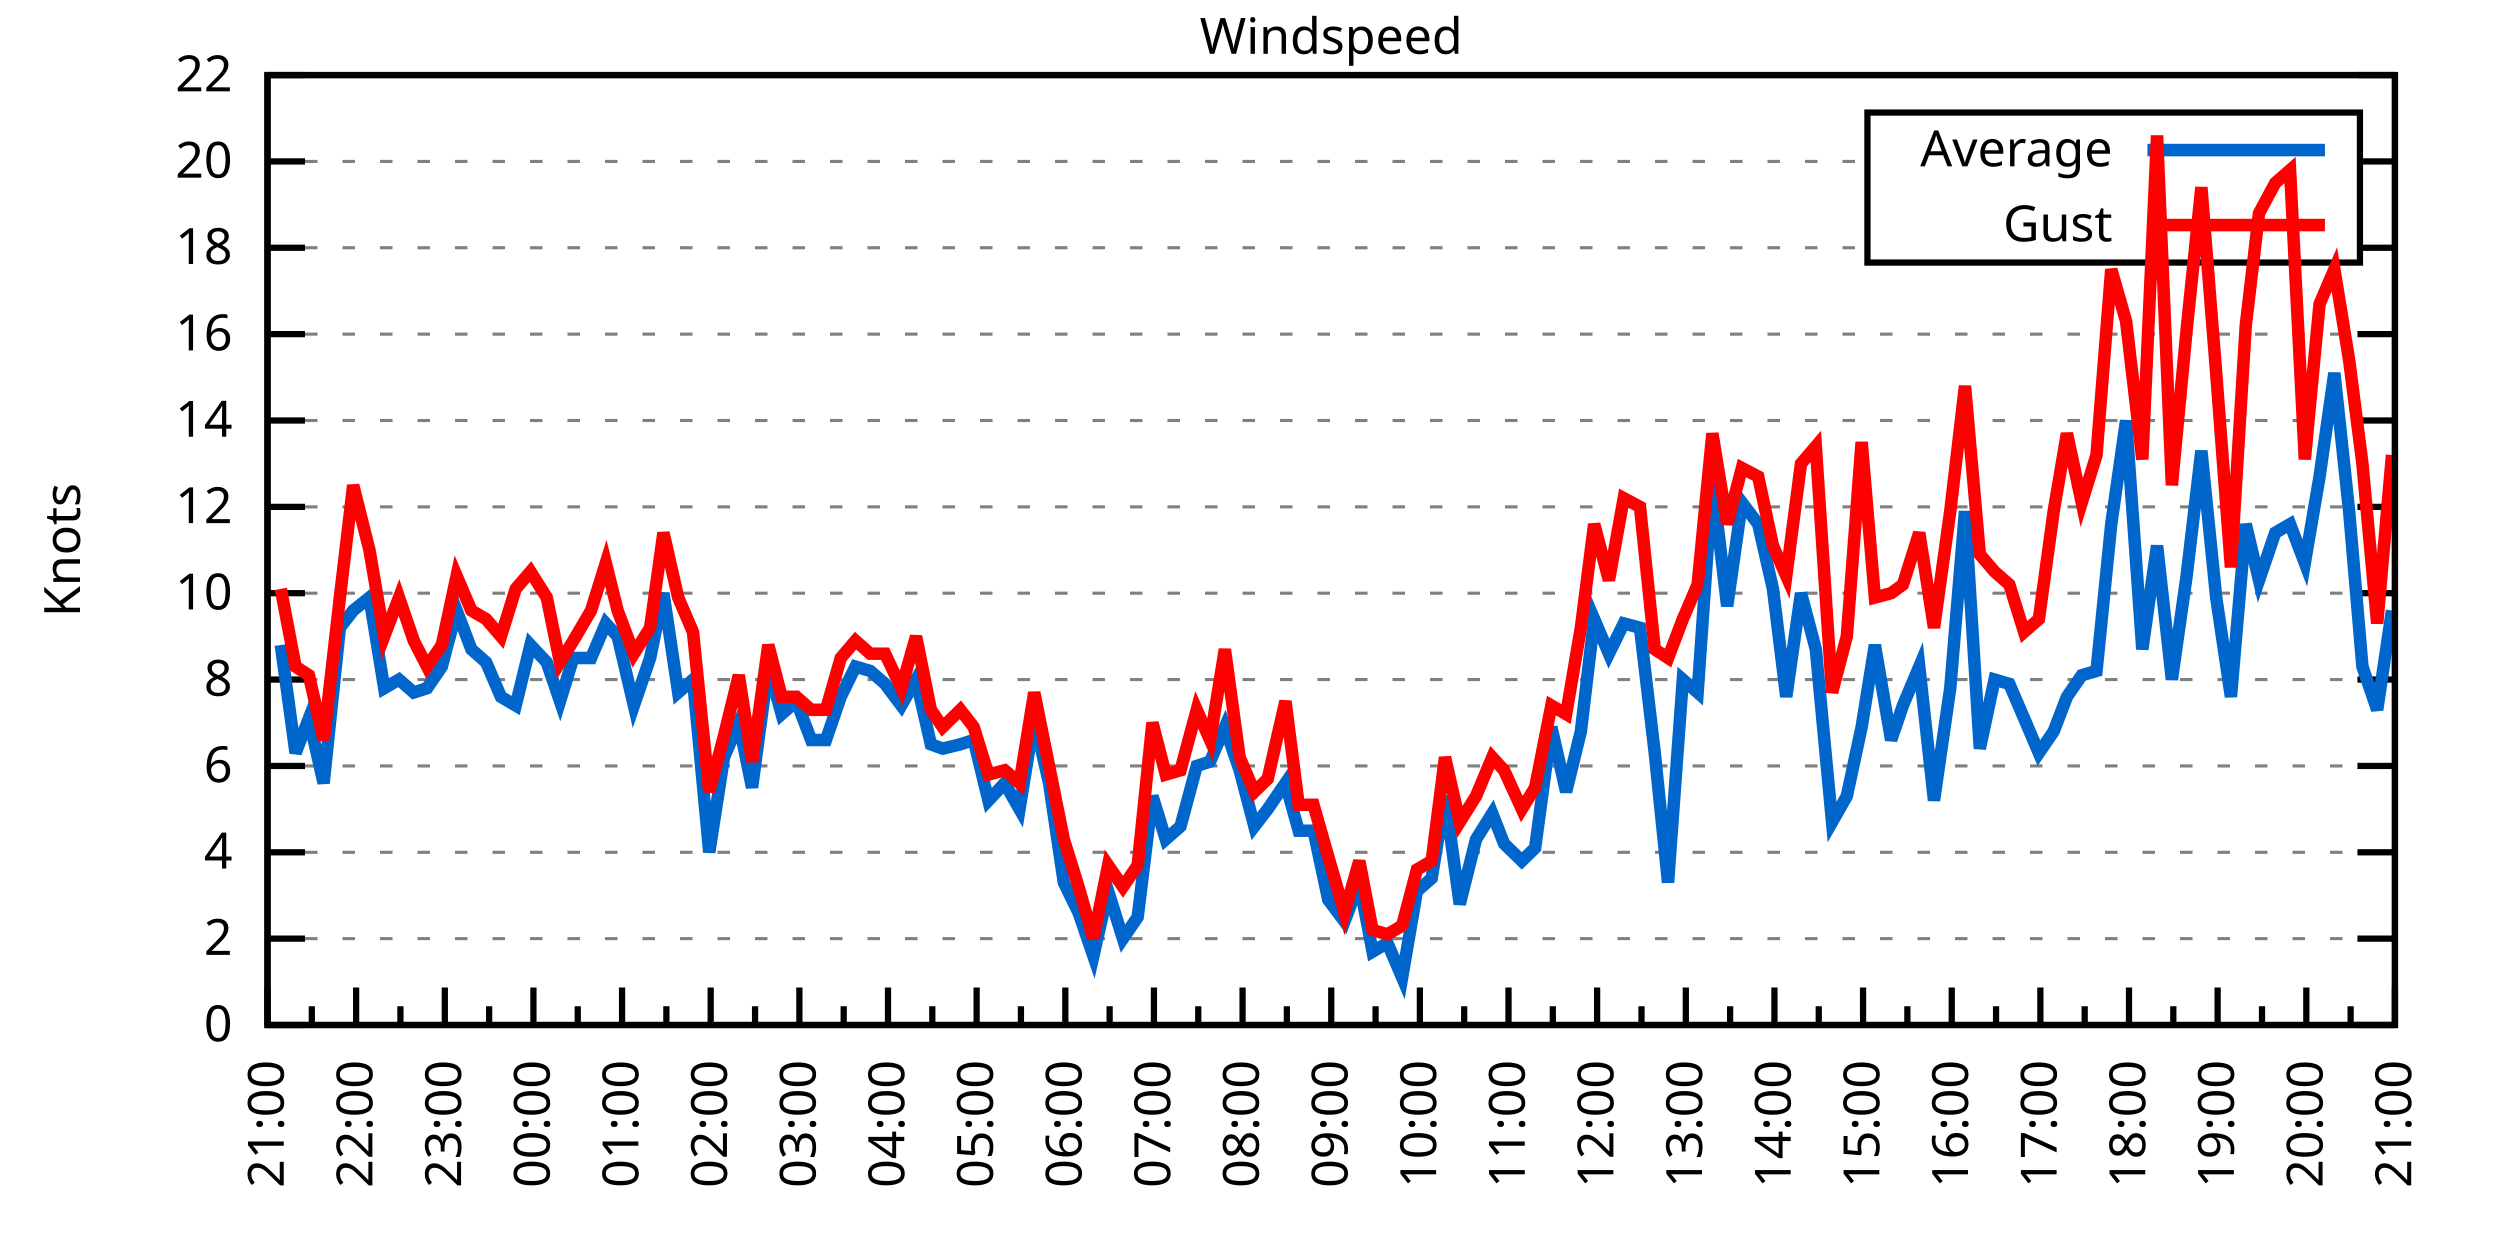
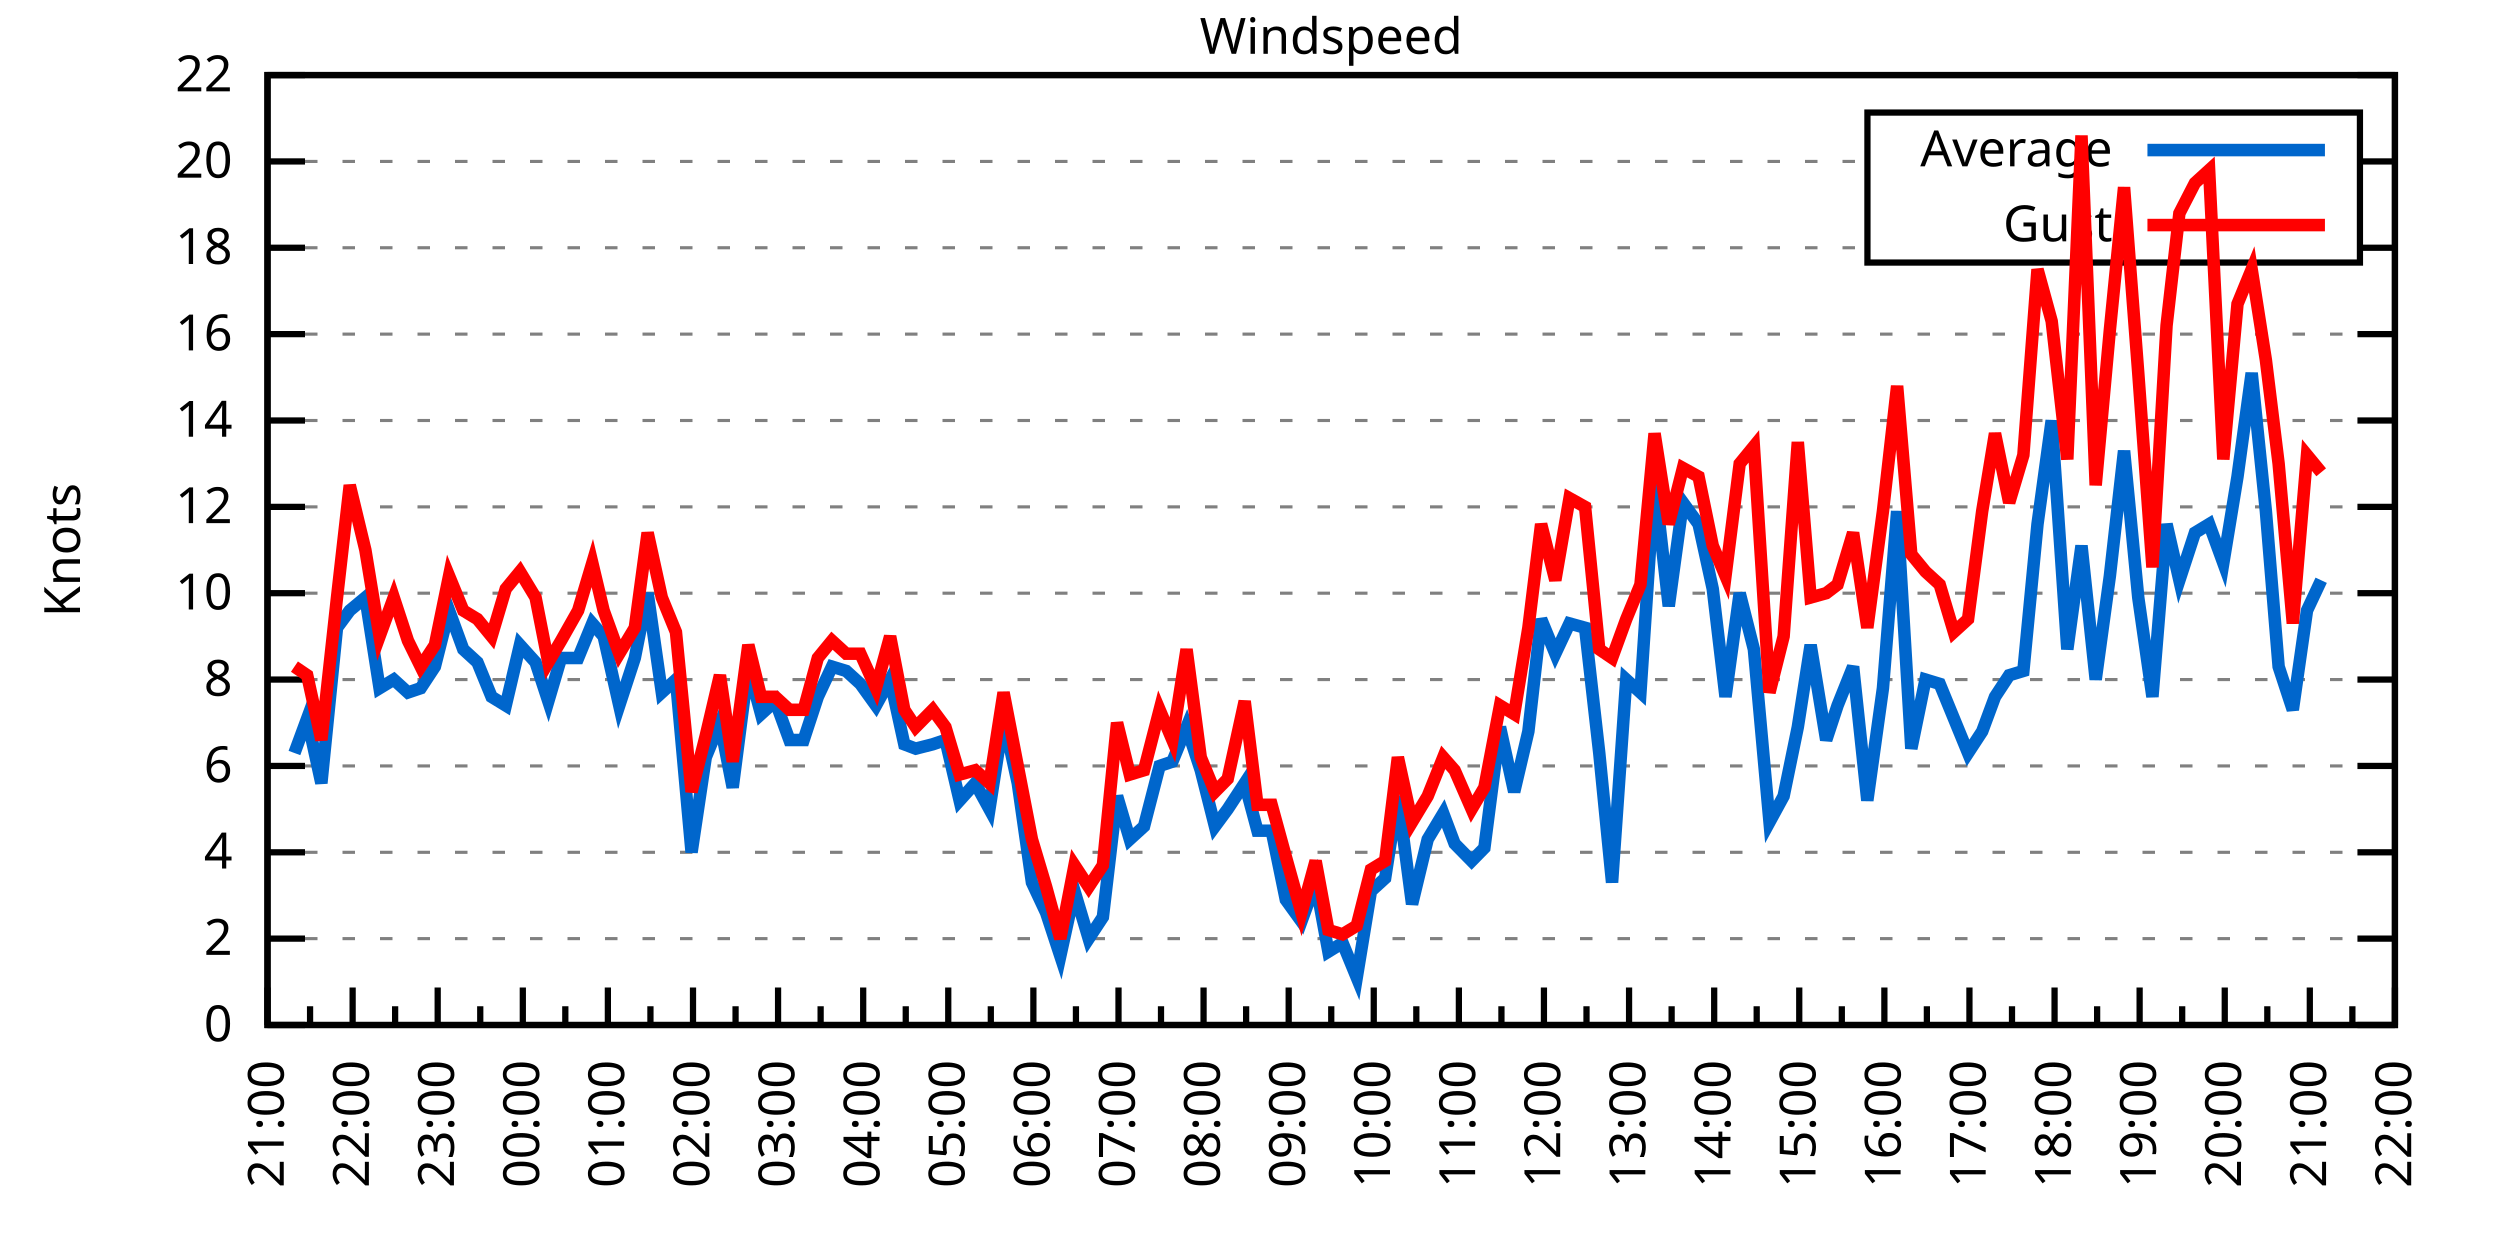
<svg xmlns="http://www.w3.org/2000/svg" xmlns:xlink="http://www.w3.org/1999/xlink" width="400" height="200" viewBox="0 0 400 200">
  <g id="gnuplot_canvas">
    <rect x="0" y="0" width="400" height="200" fill="none" />
    <defs>
      <circle id="gpDot" r="0.5" stroke-width="0.5" stroke="currentColor" />
      <path id="gpPt0" stroke-width="0.333" stroke="currentColor" d="M-1,0 h2 M0,-1 v2" />
      <path id="gpPt1" stroke-width="0.333" stroke="currentColor" d="M-1,-1 L1,1 M1,-1 L-1,1" />
      <path id="gpPt2" stroke-width="0.333" stroke="currentColor" d="M-1,0 L1,0 M0,-1 L0,1 M-1,-1 L1,1 M-1,1 L1,-1" />
      <rect id="gpPt3" stroke-width="0.333" stroke="currentColor" x="-1" y="-1" width="2" height="2" />
      <rect id="gpPt4" stroke-width="0.333" stroke="currentColor" fill="currentColor" x="-1" y="-1" width="2" height="2" />
      <circle id="gpPt5" stroke-width="0.333" stroke="currentColor" cx="0" cy="0" r="1" />
      <use xlink:href="#gpPt5" id="gpPt6" fill="currentColor" stroke="none" />
      <path id="gpPt7" stroke-width="0.333" stroke="currentColor" d="M0,-1.33 L-1.33,0.67 L1.33,0.67 z" />
      <use xlink:href="#gpPt7" id="gpPt8" fill="currentColor" stroke="none" />
      <use xlink:href="#gpPt7" id="gpPt9" stroke="currentColor" transform="rotate(180)" />
      <use xlink:href="#gpPt9" id="gpPt10" fill="currentColor" stroke="none" />
      <use xlink:href="#gpPt3" id="gpPt11" stroke="currentColor" transform="rotate(45)" />
      <use xlink:href="#gpPt11" id="gpPt12" fill="currentColor" stroke="none" />
      <path id="gpPt13" stroke-width="0.333" stroke="currentColor" d="M0,1.330 L1.265,0.411 L0.782,-1.067 L-0.782,-1.076 L-1.265,0.411 z" />
      <use xlink:href="#gpPt13" id="gpPt14" fill="currentColor" stroke="none" />
      <filter id="textbox" filterUnits="objectBoundingBox" x="0" y="0" height="1" width="1">
        <feFlood flood-color="white" flood-opacity="1" result="bgnd" />
        <feComposite in="SourceGraphic" in2="bgnd" operator="atop" />
      </filter>
      <filter id="greybox" filterUnits="objectBoundingBox" x="0" y="0" height="1" width="1">
        <feFlood flood-color="lightgrey" flood-opacity="1" result="grey" />
        <feComposite in="SourceGraphic" in2="grey" operator="atop" />
      </filter>
    </defs>
    <g fill="none" color="white" stroke="currentColor" stroke-width="1.00" stroke-linecap="butt" stroke-linejoin="miter">
</g>
    <g fill="none" color="black" stroke="currentColor" stroke-width="1.00" stroke-linecap="butt" stroke-linejoin="miter">
      <g stroke="none" shape-rendering="crispEdges">
        <polygon fill="rgb(255, 255, 255)" points="42.80,164.00 383.18,164.00 383.18,12.02 42.80,12.02 " />
      </g>
    </g>
    <g fill="none" color="black" stroke="currentColor" stroke-width="1.00" stroke-linecap="butt" stroke-linejoin="miter">
</g>
    <g fill="none" color="black" stroke="black" stroke-width="0.50" stroke-linecap="butt" stroke-linejoin="miter">
</g>
    <g fill="none" color="gray" stroke="currentColor" stroke-width="0.50" stroke-linecap="butt" stroke-linejoin="miter">
      <path stroke="gray" stroke-dasharray="2,4" class="gridline" d="M42.80,164.00 L383.19,164.00  " />
    </g>
    <g fill="none" color="gray" stroke="gray" stroke-width="1.00" stroke-linecap="butt" stroke-linejoin="miter">
</g>
    <g fill="none" color="black" stroke="currentColor" stroke-width="1.00" stroke-linecap="butt" stroke-linejoin="miter">
      <path stroke="black" d="M42.80,164.00 L48.80,164.00 M383.19,164.00 L377.19,164.00  " />
      <g transform="translate(37.20,166.60)" stroke="none" fill="black" font-family="Sans" font-size="8.00" text-anchor="end">
        <text>
          <tspan font-family="Sans"> 0</tspan>
        </text>
      </g>
    </g>
    <g fill="none" color="black" stroke="currentColor" stroke-width="1.00" stroke-linecap="butt" stroke-linejoin="miter">
</g>
    <g fill="none" color="black" stroke="black" stroke-width="0.50" stroke-linecap="butt" stroke-linejoin="miter">
</g>
    <g fill="none" color="gray" stroke="currentColor" stroke-width="0.50" stroke-linecap="butt" stroke-linejoin="miter">
      <path stroke="gray" stroke-dasharray="2,4" class="gridline" d="M42.80,150.18 L383.19,150.18  " />
    </g>
    <g fill="none" color="gray" stroke="gray" stroke-width="1.00" stroke-linecap="butt" stroke-linejoin="miter">
</g>
    <g fill="none" color="black" stroke="currentColor" stroke-width="1.00" stroke-linecap="butt" stroke-linejoin="miter">
      <path stroke="black" d="M42.80,150.18 L48.80,150.18 M383.19,150.18 L377.19,150.18  " />
      <g transform="translate(37.20,152.78)" stroke="none" fill="black" font-family="Sans" font-size="8.00" text-anchor="end">
        <text>
          <tspan font-family="Sans"> 2</tspan>
        </text>
      </g>
    </g>
    <g fill="none" color="black" stroke="currentColor" stroke-width="1.00" stroke-linecap="butt" stroke-linejoin="miter">
</g>
    <g fill="none" color="black" stroke="black" stroke-width="0.50" stroke-linecap="butt" stroke-linejoin="miter">
</g>
    <g fill="none" color="gray" stroke="currentColor" stroke-width="0.50" stroke-linecap="butt" stroke-linejoin="miter">
      <path stroke="gray" stroke-dasharray="2,4" class="gridline" d="M42.80,136.37 L383.19,136.37  " />
    </g>
    <g fill="none" color="gray" stroke="gray" stroke-width="1.00" stroke-linecap="butt" stroke-linejoin="miter">
</g>
    <g fill="none" color="black" stroke="currentColor" stroke-width="1.00" stroke-linecap="butt" stroke-linejoin="miter">
      <path stroke="black" d="M42.80,136.37 L48.80,136.37 M383.19,136.37 L377.19,136.37  " />
      <g transform="translate(37.20,138.97)" stroke="none" fill="black" font-family="Sans" font-size="8.00" text-anchor="end">
        <text>
          <tspan font-family="Sans"> 4</tspan>
        </text>
      </g>
    </g>
    <g fill="none" color="black" stroke="currentColor" stroke-width="1.00" stroke-linecap="butt" stroke-linejoin="miter">
</g>
    <g fill="none" color="black" stroke="black" stroke-width="0.50" stroke-linecap="butt" stroke-linejoin="miter">
</g>
    <g fill="none" color="gray" stroke="currentColor" stroke-width="0.50" stroke-linecap="butt" stroke-linejoin="miter">
      <path stroke="gray" stroke-dasharray="2,4" class="gridline" d="M42.80,122.55 L383.19,122.55  " />
    </g>
    <g fill="none" color="gray" stroke="gray" stroke-width="1.00" stroke-linecap="butt" stroke-linejoin="miter">
</g>
    <g fill="none" color="black" stroke="currentColor" stroke-width="1.00" stroke-linecap="butt" stroke-linejoin="miter">
      <path stroke="black" d="M42.80,122.55 L48.80,122.55 M383.19,122.55 L377.19,122.55  " />
      <g transform="translate(37.20,125.15)" stroke="none" fill="black" font-family="Sans" font-size="8.00" text-anchor="end">
        <text>
          <tspan font-family="Sans"> 6</tspan>
        </text>
      </g>
    </g>
    <g fill="none" color="black" stroke="currentColor" stroke-width="1.00" stroke-linecap="butt" stroke-linejoin="miter">
</g>
    <g fill="none" color="black" stroke="black" stroke-width="0.50" stroke-linecap="butt" stroke-linejoin="miter">
</g>
    <g fill="none" color="gray" stroke="currentColor" stroke-width="0.50" stroke-linecap="butt" stroke-linejoin="miter">
      <path stroke="gray" stroke-dasharray="2,4" class="gridline" d="M42.80,108.73 L383.19,108.73  " />
    </g>
    <g fill="none" color="gray" stroke="gray" stroke-width="1.00" stroke-linecap="butt" stroke-linejoin="miter">
</g>
    <g fill="none" color="black" stroke="currentColor" stroke-width="1.00" stroke-linecap="butt" stroke-linejoin="miter">
      <path stroke="black" d="M42.80,108.73 L48.80,108.73 M383.19,108.73 L377.19,108.73  " />
      <g transform="translate(37.20,111.33)" stroke="none" fill="black" font-family="Sans" font-size="8.00" text-anchor="end">
        <text>
          <tspan font-family="Sans"> 8</tspan>
        </text>
      </g>
    </g>
    <g fill="none" color="black" stroke="currentColor" stroke-width="1.00" stroke-linecap="butt" stroke-linejoin="miter">
</g>
    <g fill="none" color="black" stroke="black" stroke-width="0.50" stroke-linecap="butt" stroke-linejoin="miter">
</g>
    <g fill="none" color="gray" stroke="currentColor" stroke-width="0.50" stroke-linecap="butt" stroke-linejoin="miter">
      <path stroke="gray" stroke-dasharray="2,4" class="gridline" d="M42.80,94.91 L383.19,94.91  " />
    </g>
    <g fill="none" color="gray" stroke="gray" stroke-width="1.00" stroke-linecap="butt" stroke-linejoin="miter">
</g>
    <g fill="none" color="black" stroke="currentColor" stroke-width="1.00" stroke-linecap="butt" stroke-linejoin="miter">
      <path stroke="black" d="M42.80,94.91 L48.80,94.91 M383.19,94.91 L377.19,94.91  " />
      <g transform="translate(37.20,97.51)" stroke="none" fill="black" font-family="Sans" font-size="8.00" text-anchor="end">
        <text>
          <tspan font-family="Sans"> 10</tspan>
        </text>
      </g>
    </g>
    <g fill="none" color="black" stroke="currentColor" stroke-width="1.00" stroke-linecap="butt" stroke-linejoin="miter">
</g>
    <g fill="none" color="black" stroke="black" stroke-width="0.50" stroke-linecap="butt" stroke-linejoin="miter">
</g>
    <g fill="none" color="gray" stroke="currentColor" stroke-width="0.50" stroke-linecap="butt" stroke-linejoin="miter">
      <path stroke="gray" stroke-dasharray="2,4" class="gridline" d="M42.80,81.10 L383.19,81.10  " />
    </g>
    <g fill="none" color="gray" stroke="gray" stroke-width="1.00" stroke-linecap="butt" stroke-linejoin="miter">
</g>
    <g fill="none" color="black" stroke="currentColor" stroke-width="1.00" stroke-linecap="butt" stroke-linejoin="miter">
      <path stroke="black" d="M42.80,81.10 L48.80,81.10 M383.19,81.10 L377.19,81.10  " />
      <g transform="translate(37.20,83.70)" stroke="none" fill="black" font-family="Sans" font-size="8.00" text-anchor="end">
        <text>
          <tspan font-family="Sans"> 12</tspan>
        </text>
      </g>
    </g>
    <g fill="none" color="black" stroke="currentColor" stroke-width="1.00" stroke-linecap="butt" stroke-linejoin="miter">
</g>
    <g fill="none" color="black" stroke="black" stroke-width="0.50" stroke-linecap="butt" stroke-linejoin="miter">
</g>
    <g fill="none" color="gray" stroke="currentColor" stroke-width="0.50" stroke-linecap="butt" stroke-linejoin="miter">
      <path stroke="gray" stroke-dasharray="2,4" class="gridline" d="M42.80,67.28 L383.19,67.28  " />
    </g>
    <g fill="none" color="gray" stroke="gray" stroke-width="1.00" stroke-linecap="butt" stroke-linejoin="miter">
</g>
    <g fill="none" color="black" stroke="currentColor" stroke-width="1.00" stroke-linecap="butt" stroke-linejoin="miter">
      <path stroke="black" d="M42.80,67.28 L48.80,67.28 M383.19,67.28 L377.19,67.28  " />
      <g transform="translate(37.20,69.88)" stroke="none" fill="black" font-family="Sans" font-size="8.00" text-anchor="end">
        <text>
          <tspan font-family="Sans"> 14</tspan>
        </text>
      </g>
    </g>
    <g fill="none" color="black" stroke="currentColor" stroke-width="1.00" stroke-linecap="butt" stroke-linejoin="miter">
</g>
    <g fill="none" color="black" stroke="black" stroke-width="0.50" stroke-linecap="butt" stroke-linejoin="miter">
</g>
    <g fill="none" color="gray" stroke="currentColor" stroke-width="0.50" stroke-linecap="butt" stroke-linejoin="miter">
      <path stroke="gray" stroke-dasharray="2,4" class="gridline" d="M42.80,53.46 L383.19,53.46  " />
    </g>
    <g fill="none" color="gray" stroke="gray" stroke-width="1.00" stroke-linecap="butt" stroke-linejoin="miter">
</g>
    <g fill="none" color="black" stroke="currentColor" stroke-width="1.00" stroke-linecap="butt" stroke-linejoin="miter">
      <path stroke="black" d="M42.80,53.46 L48.80,53.46 M383.19,53.46 L377.19,53.46  " />
      <g transform="translate(37.20,56.06)" stroke="none" fill="black" font-family="Sans" font-size="8.00" text-anchor="end">
        <text>
          <tspan font-family="Sans"> 16</tspan>
        </text>
      </g>
    </g>
    <g fill="none" color="black" stroke="currentColor" stroke-width="1.00" stroke-linecap="butt" stroke-linejoin="miter">
</g>
    <g fill="none" color="black" stroke="black" stroke-width="0.50" stroke-linecap="butt" stroke-linejoin="miter">
</g>
    <g fill="none" color="gray" stroke="currentColor" stroke-width="0.50" stroke-linecap="butt" stroke-linejoin="miter">
      <path stroke="gray" stroke-dasharray="2,4" class="gridline" d="M42.80,39.64 L298.79,39.64 M377.59,39.64 L383.19,39.64  " />
    </g>
    <g fill="none" color="gray" stroke="gray" stroke-width="1.00" stroke-linecap="butt" stroke-linejoin="miter">
</g>
    <g fill="none" color="black" stroke="currentColor" stroke-width="1.00" stroke-linecap="butt" stroke-linejoin="miter">
      <path stroke="black" d="M42.80,39.64 L48.80,39.64 M383.19,39.64 L377.19,39.64  " />
      <g transform="translate(37.20,42.24)" stroke="none" fill="black" font-family="Sans" font-size="8.00" text-anchor="end">
        <text>
          <tspan font-family="Sans"> 18</tspan>
        </text>
      </g>
    </g>
    <g fill="none" color="black" stroke="currentColor" stroke-width="1.00" stroke-linecap="butt" stroke-linejoin="miter">
</g>
    <g fill="none" color="black" stroke="black" stroke-width="0.50" stroke-linecap="butt" stroke-linejoin="miter">
</g>
    <g fill="none" color="gray" stroke="currentColor" stroke-width="0.50" stroke-linecap="butt" stroke-linejoin="miter">
      <path stroke="gray" stroke-dasharray="2,4" class="gridline" d="M42.80,25.83 L298.79,25.83 M377.59,25.83 L383.19,25.83  " />
    </g>
    <g fill="none" color="gray" stroke="gray" stroke-width="1.00" stroke-linecap="butt" stroke-linejoin="miter">
</g>
    <g fill="none" color="black" stroke="currentColor" stroke-width="1.00" stroke-linecap="butt" stroke-linejoin="miter">
      <path stroke="black" d="M42.80,25.83 L48.80,25.83 M383.19,25.83 L377.19,25.83  " />
      <g transform="translate(37.20,28.43)" stroke="none" fill="black" font-family="Sans" font-size="8.00" text-anchor="end">
        <text>
          <tspan font-family="Sans"> 20</tspan>
        </text>
      </g>
    </g>
    <g fill="none" color="black" stroke="currentColor" stroke-width="1.00" stroke-linecap="butt" stroke-linejoin="miter">
</g>
    <g fill="none" color="black" stroke="black" stroke-width="0.50" stroke-linecap="butt" stroke-linejoin="miter">
</g>
    <g fill="none" color="gray" stroke="currentColor" stroke-width="0.50" stroke-linecap="butt" stroke-linejoin="miter">
      <path stroke="gray" stroke-dasharray="2,4" class="gridline" d="M42.80,12.01 L383.19,12.01  " />
    </g>
    <g fill="none" color="gray" stroke="gray" stroke-width="1.00" stroke-linecap="butt" stroke-linejoin="miter">
</g>
    <g fill="none" color="black" stroke="currentColor" stroke-width="1.00" stroke-linecap="butt" stroke-linejoin="miter">
      <path stroke="black" d="M42.80,12.01 L48.80,12.01 M383.19,12.01 L377.19,12.01  " />
      <g transform="translate(37.20,14.61)" stroke="none" fill="black" font-family="Sans" font-size="8.00" text-anchor="end">
        <text>
          <tspan font-family="Sans"> 22</tspan>
        </text>
      </g>
    </g>
    <g fill="none" color="black" stroke="currentColor" stroke-width="1.00" stroke-linecap="butt" stroke-linejoin="miter">
      <path stroke="black" d="M42.80,164.00 L42.80,158.00  " />
      <g transform="translate(45.40,169.60) rotate(270)" stroke="none" fill="black" font-family="Sans" font-size="8.00" text-anchor="end">
        <text>
          <tspan font-family="Sans">21:00</tspan>
        </text>
      </g>
    </g>
    <g fill="none" color="black" stroke="currentColor" stroke-width="1.00" stroke-linecap="butt" stroke-linejoin="miter">
-       <path stroke="black" d="M49.89,164.00 L49.89,161.00 M56.98,164.00 L56.98,158.00  " />
-       <g transform="translate(59.58,169.60) rotate(270)" stroke="none" fill="black" font-family="Sans" font-size="8.00" text-anchor="end">
+       <path stroke="black" d="M49.61,164.00 L49.61,161.00 M56.42,164.00 L56.42,158.00  " />
+       <g transform="translate(59.02,169.60) rotate(270)" stroke="none" fill="black" font-family="Sans" font-size="8.00" text-anchor="end">
        <text>
          <tspan font-family="Sans">22:00</tspan>
        </text>
      </g>
    </g>
    <g fill="none" color="black" stroke="currentColor" stroke-width="1.00" stroke-linecap="butt" stroke-linejoin="miter">
-       <path stroke="black" d="M64.07,164.00 L64.07,161.00 M71.17,164.00 L71.17,158.00  " />
-       <g transform="translate(73.77,169.60) rotate(270)" stroke="none" fill="black" font-family="Sans" font-size="8.00" text-anchor="end">
+       <path stroke="black" d="M63.22,164.00 L63.22,161.00 M70.03,164.00 L70.03,158.00  " />
+       <g transform="translate(72.63,169.60) rotate(270)" stroke="none" fill="black" font-family="Sans" font-size="8.00" text-anchor="end">
        <text>
          <tspan font-family="Sans">23:00</tspan>
        </text>
      </g>
    </g>
    <g fill="none" color="black" stroke="currentColor" stroke-width="1.00" stroke-linecap="butt" stroke-linejoin="miter">
-       <path stroke="black" d="M78.26,164.00 L78.26,161.00 M85.35,164.00 L85.35,158.00  " />
-       <g transform="translate(87.95,169.60) rotate(270)" stroke="none" fill="black" font-family="Sans" font-size="8.00" text-anchor="end">
+       <path stroke="black" d="M76.84,164.00 L76.84,161.00 M83.65,164.00 L83.65,158.00  " />
+       <g transform="translate(86.25,169.60) rotate(270)" stroke="none" fill="black" font-family="Sans" font-size="8.00" text-anchor="end">
        <text>
          <tspan font-family="Sans">00:00</tspan>
        </text>
      </g>
    </g>
    <g fill="none" color="black" stroke="currentColor" stroke-width="1.00" stroke-linecap="butt" stroke-linejoin="miter">
-       <path stroke="black" d="M92.44,164.00 L92.44,161.00 M99.53,164.00 L99.53,158.00  " />
-       <g transform="translate(102.13,169.60) rotate(270)" stroke="none" fill="black" font-family="Sans" font-size="8.00" text-anchor="end">
+       <path stroke="black" d="M90.45,164.00 L90.45,161.00 M97.26,164.00 L97.26,158.00  " />
+       <g transform="translate(99.86,169.60) rotate(270)" stroke="none" fill="black" font-family="Sans" font-size="8.00" text-anchor="end">
        <text>
          <tspan font-family="Sans">01:00</tspan>
        </text>
      </g>
    </g>
    <g fill="none" color="black" stroke="currentColor" stroke-width="1.00" stroke-linecap="butt" stroke-linejoin="miter">
-       <path stroke="black" d="M106.62,164.00 L106.62,161.00 M113.71,164.00 L113.71,158.00  " />
-       <g transform="translate(116.31,169.60) rotate(270)" stroke="none" fill="black" font-family="Sans" font-size="8.00" text-anchor="end">
+       <path stroke="black" d="M104.07,164.00 L104.07,161.00 M110.88,164.00 L110.88,158.00  " />
+       <g transform="translate(113.48,169.60) rotate(270)" stroke="none" fill="black" font-family="Sans" font-size="8.00" text-anchor="end">
        <text>
          <tspan font-family="Sans">02:00</tspan>
        </text>
      </g>
    </g>
    <g fill="none" color="black" stroke="currentColor" stroke-width="1.00" stroke-linecap="butt" stroke-linejoin="miter">
-       <path stroke="black" d="M120.81,164.00 L120.81,161.00 M127.90,164.00 L127.90,158.00  " />
-       <g transform="translate(130.50,169.60) rotate(270)" stroke="none" fill="black" font-family="Sans" font-size="8.00" text-anchor="end">
+       <path stroke="black" d="M117.69,164.00 L117.69,161.00 M124.49,164.00 L124.49,158.00  " />
+       <g transform="translate(127.09,169.60) rotate(270)" stroke="none" fill="black" font-family="Sans" font-size="8.00" text-anchor="end">
        <text>
          <tspan font-family="Sans">03:00</tspan>
        </text>
      </g>
    </g>
    <g fill="none" color="black" stroke="currentColor" stroke-width="1.00" stroke-linecap="butt" stroke-linejoin="miter">
-       <path stroke="black" d="M134.99,164.00 L134.99,161.00 M142.08,164.00 L142.08,158.00  " />
-       <g transform="translate(144.68,169.60) rotate(270)" stroke="none" fill="black" font-family="Sans" font-size="8.00" text-anchor="end">
+       <path stroke="black" d="M131.30,164.00 L131.30,161.00 M138.11,164.00 L138.11,158.00  " />
+       <g transform="translate(140.71,169.60) rotate(270)" stroke="none" fill="black" font-family="Sans" font-size="8.00" text-anchor="end">
        <text>
          <tspan font-family="Sans">04:00</tspan>
        </text>
      </g>
    </g>
    <g fill="none" color="black" stroke="currentColor" stroke-width="1.00" stroke-linecap="butt" stroke-linejoin="miter">
-       <path stroke="black" d="M149.17,164.00 L149.17,161.00 M156.26,164.00 L156.26,158.00  " />
-       <g transform="translate(158.86,169.60) rotate(270)" stroke="none" fill="black" font-family="Sans" font-size="8.00" text-anchor="end">
+       <path stroke="black" d="M144.92,164.00 L144.92,161.00 M151.72,164.00 L151.72,158.00  " />
+       <g transform="translate(154.32,169.60) rotate(270)" stroke="none" fill="black" font-family="Sans" font-size="8.00" text-anchor="end">
        <text>
          <tspan font-family="Sans">05:00</tspan>
        </text>
      </g>
    </g>
    <g fill="none" color="black" stroke="currentColor" stroke-width="1.00" stroke-linecap="butt" stroke-linejoin="miter">
-       <path stroke="black" d="M163.35,164.00 L163.35,161.00 M170.45,164.00 L170.45,158.00  " />
-       <g transform="translate(173.05,169.60) rotate(270)" stroke="none" fill="black" font-family="Sans" font-size="8.00" text-anchor="end">
+       <path stroke="black" d="M158.53,164.00 L158.53,161.00 M165.34,164.00 L165.34,158.00  " />
+       <g transform="translate(167.94,169.60) rotate(270)" stroke="none" fill="black" font-family="Sans" font-size="8.00" text-anchor="end">
        <text>
          <tspan font-family="Sans">06:00</tspan>
        </text>
      </g>
    </g>
    <g fill="none" color="black" stroke="currentColor" stroke-width="1.00" stroke-linecap="butt" stroke-linejoin="miter">
-       <path stroke="black" d="M177.54,164.00 L177.54,161.00 M184.63,164.00 L184.63,158.00  " />
-       <g transform="translate(187.23,169.60) rotate(270)" stroke="none" fill="black" font-family="Sans" font-size="8.00" text-anchor="end">
+       <path stroke="black" d="M172.15,164.00 L172.15,161.00 M178.96,164.00 L178.96,158.00  " />
+       <g transform="translate(181.56,169.60) rotate(270)" stroke="none" fill="black" font-family="Sans" font-size="8.00" text-anchor="end">
        <text>
          <tspan font-family="Sans">07:00</tspan>
        </text>
      </g>
    </g>
    <g fill="none" color="black" stroke="currentColor" stroke-width="1.00" stroke-linecap="butt" stroke-linejoin="miter">
-       <path stroke="black" d="M191.72,164.00 L191.72,161.00 M198.81,164.00 L198.81,158.00  " />
-       <g transform="translate(201.41,169.60) rotate(270)" stroke="none" fill="black" font-family="Sans" font-size="8.00" text-anchor="end">
+       <path stroke="black" d="M185.76,164.00 L185.76,161.00 M192.57,164.00 L192.57,158.00  " />
+       <g transform="translate(195.17,169.60) rotate(270)" stroke="none" fill="black" font-family="Sans" font-size="8.00" text-anchor="end">
        <text>
          <tspan font-family="Sans">08:00</tspan>
        </text>
      </g>
    </g>
    <g fill="none" color="black" stroke="currentColor" stroke-width="1.00" stroke-linecap="butt" stroke-linejoin="miter">
-       <path stroke="black" d="M205.90,164.00 L205.90,161.00 M213.00,164.00 L213.00,158.00  " />
-       <g transform="translate(215.60,169.60) rotate(270)" stroke="none" fill="black" font-family="Sans" font-size="8.00" text-anchor="end">
+       <path stroke="black" d="M199.38,164.00 L199.38,161.00 M206.19,164.00 L206.19,158.00  " />
+       <g transform="translate(208.79,169.60) rotate(270)" stroke="none" fill="black" font-family="Sans" font-size="8.00" text-anchor="end">
        <text>
          <tspan font-family="Sans">09:00</tspan>
        </text>
      </g>
    </g>
    <g fill="none" color="black" stroke="currentColor" stroke-width="1.00" stroke-linecap="butt" stroke-linejoin="miter">
-       <path stroke="black" d="M220.09,164.00 L220.09,161.00 M227.18,164.00 L227.18,158.00  " />
-       <g transform="translate(229.78,169.60) rotate(270)" stroke="none" fill="black" font-family="Sans" font-size="8.00" text-anchor="end">
+       <path stroke="black" d="M213.00,164.00 L213.00,161.00 M219.80,164.00 L219.80,158.00  " />
+       <g transform="translate(222.40,169.60) rotate(270)" stroke="none" fill="black" font-family="Sans" font-size="8.00" text-anchor="end">
        <text>
          <tspan font-family="Sans">10:00</tspan>
        </text>
      </g>
    </g>
    <g fill="none" color="black" stroke="currentColor" stroke-width="1.00" stroke-linecap="butt" stroke-linejoin="miter">
-       <path stroke="black" d="M234.27,164.00 L234.27,161.00 M241.36,164.00 L241.36,158.00  " />
-       <g transform="translate(243.96,169.60) rotate(270)" stroke="none" fill="black" font-family="Sans" font-size="8.00" text-anchor="end">
+       <path stroke="black" d="M226.61,164.00 L226.61,161.00 M233.42,164.00 L233.42,158.00  " />
+       <g transform="translate(236.02,169.60) rotate(270)" stroke="none" fill="black" font-family="Sans" font-size="8.00" text-anchor="end">
        <text>
          <tspan font-family="Sans">11:00</tspan>
        </text>
      </g>
    </g>
    <g fill="none" color="black" stroke="currentColor" stroke-width="1.00" stroke-linecap="butt" stroke-linejoin="miter">
-       <path stroke="black" d="M248.45,164.00 L248.45,161.00 M255.54,164.00 L255.54,158.00  " />
-       <g transform="translate(258.14,169.60) rotate(270)" stroke="none" fill="black" font-family="Sans" font-size="8.00" text-anchor="end">
+       <path stroke="black" d="M240.23,164.00 L240.23,161.00 M247.03,164.00 L247.03,158.00  " />
+       <g transform="translate(249.63,169.60) rotate(270)" stroke="none" fill="black" font-family="Sans" font-size="8.00" text-anchor="end">
        <text>
          <tspan font-family="Sans">12:00</tspan>
        </text>
      </g>
    </g>
    <g fill="none" color="black" stroke="currentColor" stroke-width="1.00" stroke-linecap="butt" stroke-linejoin="miter">
-       <path stroke="black" d="M262.64,164.00 L262.64,161.00 M269.73,164.00 L269.73,158.00  " />
-       <g transform="translate(272.33,169.60) rotate(270)" stroke="none" fill="black" font-family="Sans" font-size="8.00" text-anchor="end">
+       <path stroke="black" d="M253.84,164.00 L253.84,161.00 M260.65,164.00 L260.65,158.00  " />
+       <g transform="translate(263.25,169.60) rotate(270)" stroke="none" fill="black" font-family="Sans" font-size="8.00" text-anchor="end">
        <text>
          <tspan font-family="Sans">13:00</tspan>
        </text>
      </g>
    </g>
    <g fill="none" color="black" stroke="currentColor" stroke-width="1.00" stroke-linecap="butt" stroke-linejoin="miter">
-       <path stroke="black" d="M276.82,164.00 L276.82,161.00 M283.91,164.00 L283.91,158.00  " />
-       <g transform="translate(286.51,169.60) rotate(270)" stroke="none" fill="black" font-family="Sans" font-size="8.00" text-anchor="end">
+       <path stroke="black" d="M267.46,164.00 L267.46,161.00 M274.27,164.00 L274.27,158.00  " />
+       <g transform="translate(276.87,169.60) rotate(270)" stroke="none" fill="black" font-family="Sans" font-size="8.00" text-anchor="end">
        <text>
          <tspan font-family="Sans">14:00</tspan>
        </text>
      </g>
    </g>
    <g fill="none" color="black" stroke="currentColor" stroke-width="1.00" stroke-linecap="butt" stroke-linejoin="miter">
-       <path stroke="black" d="M291.00,164.00 L291.00,161.00 M298.09,164.00 L298.09,158.00  " />
-       <g transform="translate(300.69,169.60) rotate(270)" stroke="none" fill="black" font-family="Sans" font-size="8.00" text-anchor="end">
+       <path stroke="black" d="M281.07,164.00 L281.07,161.00 M287.88,164.00 L287.88,158.00  " />
+       <g transform="translate(290.48,169.60) rotate(270)" stroke="none" fill="black" font-family="Sans" font-size="8.00" text-anchor="end">
        <text>
          <tspan font-family="Sans">15:00</tspan>
        </text>
      </g>
    </g>
    <g fill="none" color="black" stroke="currentColor" stroke-width="1.00" stroke-linecap="butt" stroke-linejoin="miter">
-       <path stroke="black" d="M305.18,164.00 L305.18,161.00 M312.28,164.00 L312.28,158.00  " />
-       <g transform="translate(314.88,169.60) rotate(270)" stroke="none" fill="black" font-family="Sans" font-size="8.00" text-anchor="end">
+       <path stroke="black" d="M294.69,164.00 L294.69,161.00 M301.50,164.00 L301.50,158.00  " />
+       <g transform="translate(304.10,169.60) rotate(270)" stroke="none" fill="black" font-family="Sans" font-size="8.00" text-anchor="end">
        <text>
          <tspan font-family="Sans">16:00</tspan>
        </text>
      </g>
    </g>
    <g fill="none" color="black" stroke="currentColor" stroke-width="1.00" stroke-linecap="butt" stroke-linejoin="miter">
-       <path stroke="black" d="M319.37,164.00 L319.37,161.00 M326.46,164.00 L326.46,158.00  " />
-       <g transform="translate(329.06,169.60) rotate(270)" stroke="none" fill="black" font-family="Sans" font-size="8.00" text-anchor="end">
+       <path stroke="black" d="M308.30,164.00 L308.30,161.00 M315.11,164.00 L315.11,158.00  " />
+       <g transform="translate(317.71,169.60) rotate(270)" stroke="none" fill="black" font-family="Sans" font-size="8.00" text-anchor="end">
        <text>
          <tspan font-family="Sans">17:00</tspan>
        </text>
      </g>
    </g>
    <g fill="none" color="black" stroke="currentColor" stroke-width="1.00" stroke-linecap="butt" stroke-linejoin="miter">
-       <path stroke="black" d="M333.55,164.00 L333.55,161.00 M340.64,164.00 L340.64,158.00  " />
-       <g transform="translate(343.24,169.60) rotate(270)" stroke="none" fill="black" font-family="Sans" font-size="8.00" text-anchor="end">
+       <path stroke="black" d="M321.92,164.00 L321.92,161.00 M328.73,164.00 L328.73,158.00  " />
+       <g transform="translate(331.33,169.60) rotate(270)" stroke="none" fill="black" font-family="Sans" font-size="8.00" text-anchor="end">
        <text>
          <tspan font-family="Sans">18:00</tspan>
        </text>
      </g>
    </g>
    <g fill="none" color="black" stroke="currentColor" stroke-width="1.00" stroke-linecap="butt" stroke-linejoin="miter">
-       <path stroke="black" d="M347.73,164.00 L347.73,161.00 M354.82,164.00 L354.82,158.00  " />
-       <g transform="translate(357.42,169.60) rotate(270)" stroke="none" fill="black" font-family="Sans" font-size="8.00" text-anchor="end">
+       <path stroke="black" d="M335.54,164.00 L335.54,161.00 M342.34,164.00 L342.34,158.00  " />
+       <g transform="translate(344.94,169.60) rotate(270)" stroke="none" fill="black" font-family="Sans" font-size="8.00" text-anchor="end">
        <text>
          <tspan font-family="Sans">19:00</tspan>
        </text>
      </g>
    </g>
    <g fill="none" color="black" stroke="currentColor" stroke-width="1.00" stroke-linecap="butt" stroke-linejoin="miter">
-       <path stroke="black" d="M361.92,164.00 L361.92,161.00 M369.01,164.00 L369.01,158.00  " />
-       <g transform="translate(371.61,169.60) rotate(270)" stroke="none" fill="black" font-family="Sans" font-size="8.00" text-anchor="end">
+       <path stroke="black" d="M349.15,164.00 L349.15,161.00 M355.96,164.00 L355.96,158.00  " />
+       <g transform="translate(358.56,169.60) rotate(270)" stroke="none" fill="black" font-family="Sans" font-size="8.00" text-anchor="end">
        <text>
          <tspan font-family="Sans">20:00</tspan>
        </text>
      </g>
    </g>
    <g fill="none" color="black" stroke="currentColor" stroke-width="1.00" stroke-linecap="butt" stroke-linejoin="miter">
-       <path stroke="black" d="M376.10,164.00 L376.10,161.00 M383.19,164.00 L383.19,158.00  " />
+       <path stroke="black" d="M362.77,164.00 L362.77,161.00 M369.57,164.00 L369.57,158.00  " />
+       <g transform="translate(372.17,169.60) rotate(270)" stroke="none" fill="black" font-family="Sans" font-size="8.00" text-anchor="end">
+         <text>
+           <tspan font-family="Sans">21:00</tspan>
+         </text>
+       </g>
+     </g>
+     <g fill="none" color="black" stroke="currentColor" stroke-width="1.00" stroke-linecap="butt" stroke-linejoin="miter">
+       <path stroke="black" d="M376.38,164.00 L376.38,161.00 M383.19,164.00 L383.19,158.00  " />
      <g transform="translate(385.79,169.60) rotate(270)" stroke="none" fill="black" font-family="Sans" font-size="8.00" text-anchor="end">
        <text>
-           <tspan font-family="Sans">21:00</tspan>
+           <tspan font-family="Sans">22:00</tspan>
        </text>
      </g>
    </g>
    <g fill="none" color="black" stroke="currentColor" stroke-width="1.00" stroke-linecap="butt" stroke-linejoin="miter">
</g>
    <g fill="none" color="black" stroke="currentColor" stroke-width="1.00" stroke-linecap="butt" stroke-linejoin="miter">
      <path stroke="black" d="M42.80,12.01 L42.80,164.00 L383.19,164.00 L383.19,12.01 L42.80,12.01 Z  " />
    </g>
    <g fill="none" color="black" stroke="currentColor" stroke-width="1.00" stroke-linecap="butt" stroke-linejoin="miter">
      <g transform="translate(12.80,88.01) rotate(270)" stroke="none" fill="black" font-family="Sans" font-size="8.00" text-anchor="middle">
        <text>
          <tspan font-family="Sans">Knots</tspan>
        </text>
      </g>
    </g>
    <g fill="none" color="black" stroke="currentColor" stroke-width="1.00" stroke-linecap="butt" stroke-linejoin="miter">
</g>
    <g fill="none" color="black" stroke="currentColor" stroke-width="1.00" stroke-linecap="butt" stroke-linejoin="miter">
      <path stroke="black" d="M298.79,42.01 L298.79,18.01 L377.59,18.01 L377.59,42.01 L298.79,42.01 Z  " />
    </g>
    <g id="Windspeed_plot_1">
      <g fill="none" color="white" stroke="black" stroke-width="2.00" stroke-linecap="butt" stroke-linejoin="miter">
</g>
      <g fill="none" color="black" stroke="currentColor" stroke-width="2.00" stroke-linecap="butt" stroke-linejoin="miter">
        <g transform="translate(337.99,26.61)" stroke="none" fill="black" font-family="Sans" font-size="8.00" text-anchor="end">
          <text>
            <tspan font-family="Sans">Average</tspan>
          </text>
        </g>
      </g>
      <g fill="none" color="black" stroke="currentColor" stroke-width="2.00" stroke-linecap="butt" stroke-linejoin="miter">
-         <path stroke="rgb(  0, 102, 204)" d="M343.59,24.01 L371.99,24.01 M44.93,103.20 L47.29,120.48 L49.42,114.95 L51.78,125.31 L54.38,100.44 L56.51,97.68   L59.11,95.60 L61.47,110.11 L63.84,108.73 L66.20,110.80 L68.33,110.11 L70.69,106.66 L73.06,97.68 L75.42,103.89   L77.78,105.97 L80.15,111.49 L82.51,112.88 L84.88,103.20 L87.48,105.97 L89.60,112.19 L91.73,105.28 L94.57,105.28   L96.93,99.75 L98.82,101.82 L101.42,112.88 L104.02,105.28 L106.15,94.91 L108.51,110.80 L110.88,108.73 L113.48,136.37   L115.84,121.17 L118.21,115.64 L120.33,126.00 L122.93,106.66 L125.06,114.26 L127.42,112.19 L129.79,118.40 L132.15,118.40   L134.52,111.49 L136.88,106.66 L139.24,107.35 L141.61,109.42 L144.21,112.88 L146.57,108.73 L148.94,119.09 L150.83,119.78   L153.66,119.09 L155.79,118.40 L158.15,128.08 L160.75,125.31 L163.12,129.46 L165.48,114.95 L167.85,125.31 L170.21,141.20   L172.57,146.04 L174.94,152.95 L177.30,142.58 L179.67,150.18 L182.03,146.73 L184.39,127.38 L186.52,134.29 L188.88,132.22   L191.48,122.55 L193.61,121.86 L195.98,116.33 L198.34,123.24 L200.70,132.22 L202.83,129.46 L205.67,125.31 L207.79,132.91   L210.16,132.91 L212.52,143.96 L215.12,147.42 L217.49,141.20 L219.61,152.26 L221.98,150.87 L224.34,156.40 L226.71,142.58   L229.07,140.51 L231.20,127.38 L233.56,144.66 L236.16,134.29 L238.76,130.15 L240.65,134.98 L243.49,137.75 L245.62,135.67   L248.22,116.33 L250.58,126.69 L252.94,117.02 L255.07,99.06 L257.43,104.59 L259.80,99.75 L262.40,100.44 L264.76,120.48   L266.89,141.20 L269.25,108.73 L271.62,110.80 L273.98,76.95 L276.35,96.99 L278.71,80.41 L281.31,83.86 L283.67,94.22   L285.80,111.49 L288.16,94.91 L290.53,103.89 L293.13,131.53 L295.49,127.38 L297.86,116.33 L299.98,103.20 L302.58,118.40   L304.47,112.88 L307.08,106.66 L309.44,128.08 L312.04,110.11 L314.40,81.79 L316.77,119.78 L319.13,108.73 L321.49,109.42   L323.86,114.95 L326.22,120.48 L328.59,117.02 L330.71,111.49 L333.08,108.04 L335.44,107.35 L337.80,83.86 L340.17,67.28   L342.77,103.89 L345.13,87.31 L347.50,108.73 L349.86,92.15 L352.22,72.12 L354.59,95.60 L356.95,111.49 L359.32,83.86   L361.44,92.84 L364.04,85.24 L366.41,83.86 L368.77,90.08 L371.13,76.26 L373.50,59.68 L375.86,81.79 L377.99,106.66   L380.35,113.57 L382.72,97.68  " />
+         <path stroke="rgb(  0, 102, 204)" d="M343.59,24.01 L371.99,24.01 M47.11,120.48 L49.15,114.95 L51.42,125.31 L53.92,100.44 L55.96,97.68 L58.46,95.60   L60.73,110.11 L63.00,108.73 L65.27,110.80 L67.31,110.11 L69.58,106.66 L71.85,97.68 L74.12,103.89 L76.39,105.97   L78.65,111.49 L80.92,112.88 L83.19,103.20 L85.69,105.97 L87.73,112.19 L89.77,105.28 L92.50,105.28 L94.77,99.75   L96.58,101.82 L99.08,112.88 L101.57,105.28 L103.62,94.91 L105.89,110.80 L108.15,108.73 L110.65,136.37 L112.92,121.17   L115.19,115.64 L117.23,126.00 L119.73,106.66 L121.77,114.26 L124.04,112.19 L126.31,118.40 L128.58,118.40 L130.85,111.49   L133.12,106.66 L135.39,107.35 L137.66,109.42 L140.15,112.88 L142.42,108.73 L144.69,119.09 L146.51,119.78 L149.23,119.09   L151.27,118.40 L153.54,128.08 L156.04,125.31 L158.31,129.46 L160.57,114.95 L162.84,125.31 L165.11,141.20 L167.38,146.04   L169.65,152.95 L171.92,142.58 L174.19,150.18 L176.46,146.73 L178.73,127.38 L180.77,134.29 L183.04,132.22 L185.54,122.55   L187.58,121.86 L189.85,116.33 L192.12,123.24 L194.39,132.22 L196.43,129.46 L199.15,125.31 L201.19,132.91 L203.46,132.91   L205.73,143.96 L208.23,147.42 L210.50,141.20 L212.54,152.26 L214.81,150.87 L217.08,156.40 L219.35,142.58 L221.62,140.51   L223.66,127.38 L225.93,144.66 L228.43,134.29 L230.92,130.15 L232.74,134.98 L235.46,137.75 L237.50,135.67 L240.00,116.33   L242.27,126.69 L244.54,117.02 L246.58,99.06 L248.85,104.59 L251.12,99.75 L253.61,100.44 L255.88,120.48 L257.93,141.20   L260.20,108.73 L262.47,110.80 L264.73,76.95 L267.00,96.99 L269.27,80.41 L271.77,83.86 L274.04,94.22 L276.08,111.49   L278.35,94.91 L280.62,103.89 L283.12,131.53 L285.38,127.38 L287.65,116.33 L289.70,103.20 L292.19,118.40 L294.01,112.88   L296.50,106.66 L298.77,128.08 L301.27,110.11 L303.54,81.79 L305.81,119.78 L308.08,108.73 L310.35,109.42 L312.62,114.95   L314.89,120.48 L317.15,117.02 L319.20,111.49 L321.47,108.04 L323.74,107.35 L326.00,83.86 L328.27,67.28 L330.77,103.89   L333.04,87.31 L335.31,108.73 L337.58,92.15 L339.85,72.12 L342.12,95.60 L344.39,111.49 L346.65,83.86 L348.70,92.84   L351.19,85.24 L353.46,83.86 L355.73,90.08 L358.00,76.26 L360.27,59.68 L362.54,81.79 L364.58,106.66 L366.85,113.57   L369.12,97.68 L371.39,92.84  " />
      </g>
    </g>
    <g id="Windspeed_plot_2">
      <g fill="none" color="black" stroke="currentColor" stroke-width="2.00" stroke-linecap="butt" stroke-linejoin="miter">
        <g transform="translate(337.99,38.61)" stroke="none" fill="black" font-family="Sans" font-size="8.00" text-anchor="end">
          <text>
            <tspan font-family="Sans">Gust</tspan>
          </text>
        </g>
      </g>
      <g fill="none" color="black" stroke="currentColor" stroke-width="2.00" stroke-linecap="butt" stroke-linejoin="miter">
-         <path stroke="rgb(255,   0,   0)" d="M343.59,36.01 L371.99,36.01 M44.93,94.22 L47.29,106.66 L49.42,108.04 L51.78,118.40 L54.38,95.60 L56.51,77.64   L59.11,88.00 L61.47,101.82 L63.84,95.60 L66.20,102.51 L68.33,106.66 L70.69,103.20 L73.06,92.15 L75.42,97.68   L77.78,99.06 L80.15,101.82 L82.51,94.22 L84.88,91.46 L87.48,95.60 L89.60,105.97 L91.73,102.51 L94.57,97.68   L96.93,90.08 L98.82,97.68 L101.42,104.59 L104.02,100.44 L106.15,85.24 L108.51,95.60 L110.88,101.13 L113.48,126.69   L115.84,117.71 L118.21,108.04 L120.33,121.86 L122.93,103.20 L125.06,111.49 L127.42,111.49 L129.79,113.57 L132.15,113.57   L134.52,105.28 L136.88,102.51 L139.24,104.59 L141.61,104.59 L144.21,110.11 L146.57,101.82 L148.94,113.57 L150.83,116.33   L153.66,113.57 L155.79,116.33 L158.15,123.93 L160.75,123.24 L163.12,125.31 L165.48,110.80 L167.85,122.55 L170.21,134.29   L172.57,141.89 L174.94,150.18 L177.30,138.44 L179.67,141.89 L182.03,138.44 L184.39,115.64 L186.52,123.93 L188.88,123.24   L191.48,113.57 L193.61,118.40 L195.98,103.89 L198.34,121.17 L200.70,126.69 L202.83,124.62 L205.67,112.19 L207.79,128.77   L210.16,128.77 L212.52,137.06 L215.12,146.04 L217.49,137.75 L219.61,148.80 L221.98,149.49 L224.34,148.11 L226.71,139.13   L229.07,137.75 L231.20,121.17 L233.56,131.53 L236.16,127.38 L238.76,121.17 L240.65,123.24 L243.49,129.46 L245.62,126.00   L248.22,112.88 L250.58,114.26 L252.94,100.44 L255.07,83.86 L257.43,92.84 L259.80,79.71 L262.40,81.10 L264.76,103.89   L266.89,105.28 L269.25,99.06 L271.62,93.53 L273.98,69.35 L276.35,83.86 L278.71,74.88 L281.31,76.26 L283.67,87.31   L285.80,92.15 L288.16,74.19 L290.53,71.42 L293.13,110.80 L295.49,101.82 L297.86,70.73 L299.98,95.60 L302.58,94.91   L304.47,93.53 L307.08,85.24 L309.44,100.44 L312.04,81.79 L314.40,61.75 L316.77,88.70 L319.13,91.46 L321.49,93.53   L323.86,101.13 L326.22,99.06 L328.59,81.79 L330.71,69.35 L333.08,80.41 L335.44,72.81 L337.80,43.10 L340.17,51.39   L342.77,73.50 L345.13,21.68 L347.50,77.64 L349.86,52.77 L352.22,29.97 L354.59,59.68 L356.95,90.77 L359.32,52.08   L361.44,34.12 L364.04,29.28 L366.41,27.21 L368.77,73.50 L371.13,48.63 L373.50,43.10 L375.86,57.61 L377.99,74.19   L380.35,99.75 L382.72,72.81  " />
+         <path stroke="rgb(255,   0,   0)" d="M343.59,36.01 L371.99,36.01 M47.11,106.66 L49.15,108.04 L51.42,118.40 L53.92,95.60 L55.96,77.64 L58.46,88.00   L60.73,101.82 L63.00,95.60 L65.27,102.51 L67.31,106.66 L69.58,103.20 L71.85,92.15 L74.12,97.68 L76.39,99.06   L78.65,101.82 L80.92,94.22 L83.19,91.46 L85.69,95.60 L87.73,105.97 L89.77,102.51 L92.50,97.68 L94.77,90.08   L96.58,97.68 L99.08,104.59 L101.57,100.44 L103.62,85.24 L105.89,95.60 L108.15,101.13 L110.65,126.69 L112.92,117.71   L115.19,108.04 L117.23,121.86 L119.73,103.20 L121.77,111.49 L124.04,111.49 L126.31,113.57 L128.58,113.57 L130.85,105.28   L133.12,102.51 L135.39,104.59 L137.66,104.59 L140.15,110.11 L142.42,101.82 L144.69,113.57 L146.51,116.33 L149.23,113.57   L151.27,116.33 L153.54,123.93 L156.04,123.24 L158.31,125.31 L160.57,110.80 L162.84,122.55 L165.11,134.29 L167.38,141.89   L169.65,150.18 L171.92,138.44 L174.19,141.89 L176.46,138.44 L178.73,115.64 L180.77,123.93 L183.04,123.24 L185.54,113.57   L187.58,118.40 L189.85,103.89 L192.12,121.17 L194.39,126.69 L196.43,124.62 L199.15,112.19 L201.19,128.77 L203.46,128.77   L205.73,137.06 L208.23,146.04 L210.50,137.75 L212.54,148.80 L214.81,149.49 L217.08,148.11 L219.35,139.13 L221.62,137.75   L223.66,121.17 L225.93,131.53 L228.43,127.38 L230.92,121.17 L232.74,123.24 L235.46,129.46 L237.50,126.00 L240.00,112.88   L242.27,114.26 L244.54,100.44 L246.58,83.86 L248.85,92.84 L251.12,79.71 L253.61,81.10 L255.88,103.89 L257.93,105.28   L260.20,99.06 L262.47,93.53 L264.73,69.35 L267.00,83.86 L269.27,74.88 L271.77,76.26 L274.04,87.31 L276.08,92.15   L278.35,74.19 L280.62,71.42 L283.12,110.80 L285.38,101.82 L287.65,70.73 L289.70,95.60 L292.19,94.91 L294.01,93.53   L296.50,85.24 L298.77,100.44 L301.27,81.79 L303.54,61.75 L305.81,88.70 L308.08,91.46 L310.35,93.53 L312.62,101.13   L314.89,99.06 L317.15,81.79 L319.20,69.35 L321.47,80.41 L323.74,72.81 L326.00,43.10 L328.27,51.39 L330.77,73.50   L333.04,21.68 L335.31,77.64 L337.58,52.77 L339.85,29.97 L342.12,59.68 L344.39,90.77 L346.65,52.08 L348.70,34.12   L351.19,29.28 L353.46,27.21 L355.73,73.50 L358.00,48.63 L360.27,43.10 L362.54,57.61 L364.58,74.19 L366.85,99.75   L369.12,72.81 L371.39,75.57  " />
      </g>
    </g>
    <g fill="none" color="black" stroke="currentColor" stroke-width="2.00" stroke-linecap="butt" stroke-linejoin="miter">
</g>
    <g fill="none" color="black" stroke="black" stroke-width="1.00" stroke-linecap="butt" stroke-linejoin="miter">
</g>
    <g fill="none" color="black" stroke="currentColor" stroke-width="1.00" stroke-linecap="butt" stroke-linejoin="miter">
      <path stroke="black" d="M42.80,12.01 L42.80,164.00 L383.19,164.00 L383.19,12.01 L42.80,12.01 Z  " />
    </g>
    <g fill="none" color="black" stroke="currentColor" stroke-width="1.00" stroke-linecap="butt" stroke-linejoin="miter">
      <g transform="translate(212.99,8.61)" stroke="none" fill="black" font-family="Sans" font-size="8.00" text-anchor="middle">
        <text>
          <tspan font-family="Sans">Windspeed</tspan>
        </text>
      </g>
    </g>
    <g fill="none" color="black" stroke="currentColor" stroke-width="1.00" stroke-linecap="butt" stroke-linejoin="miter">
</g>
  </g>
</svg>
